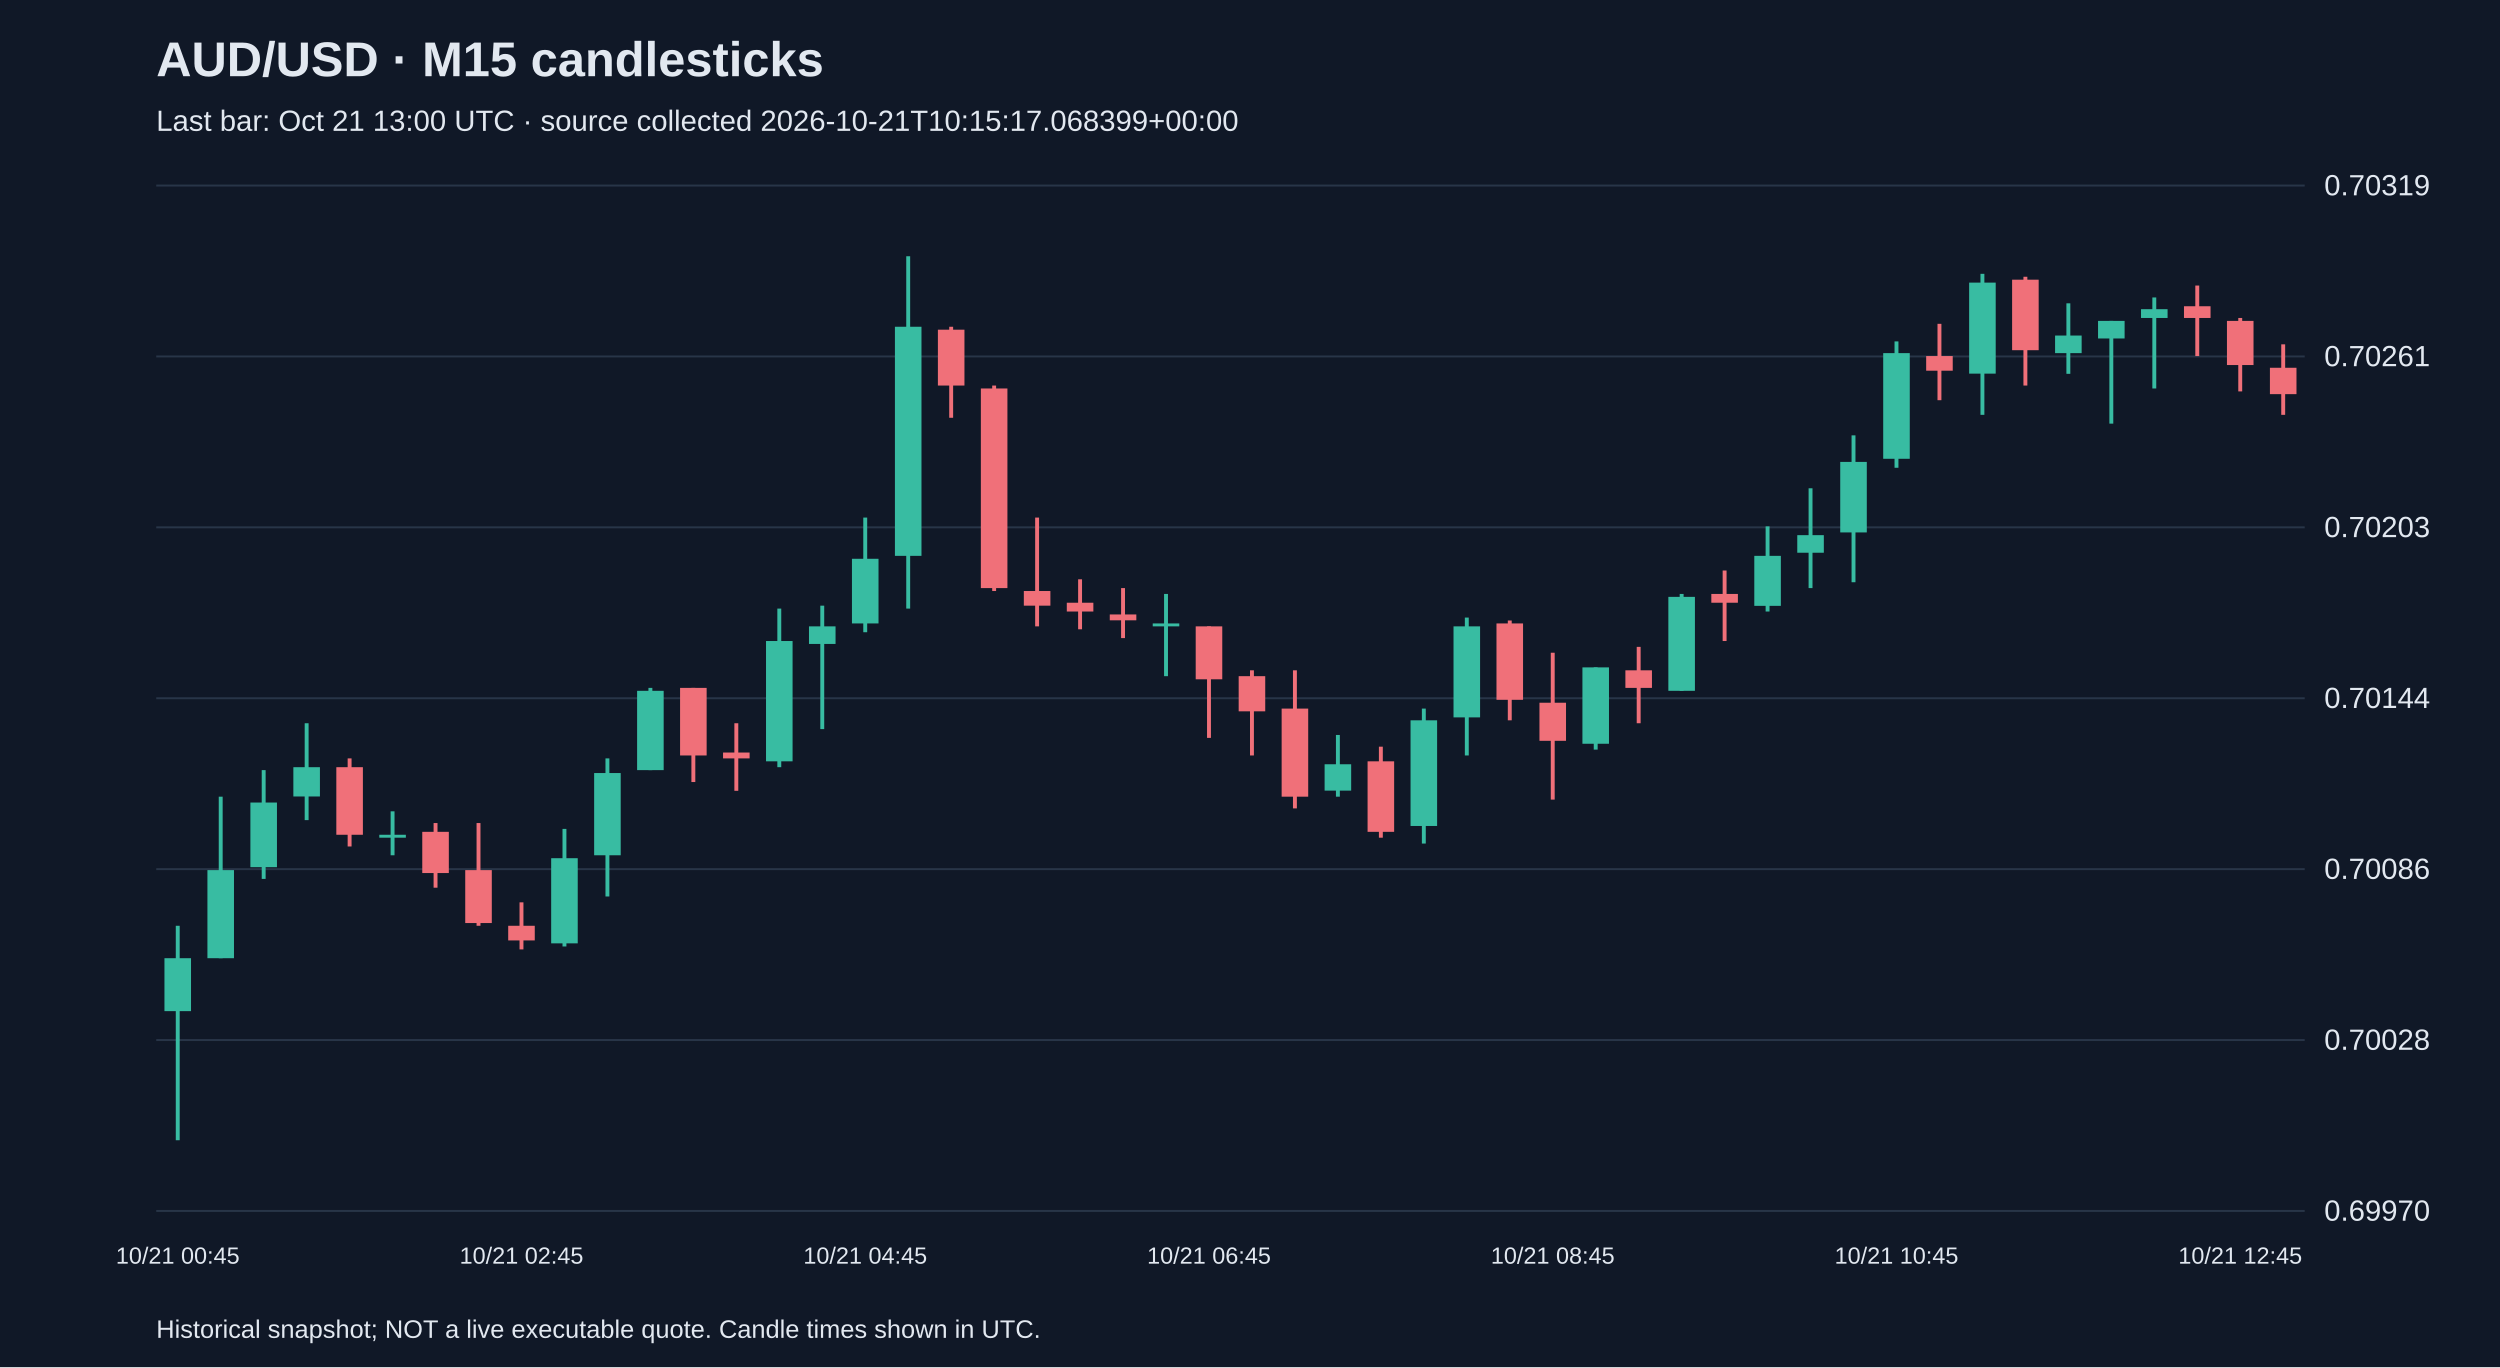
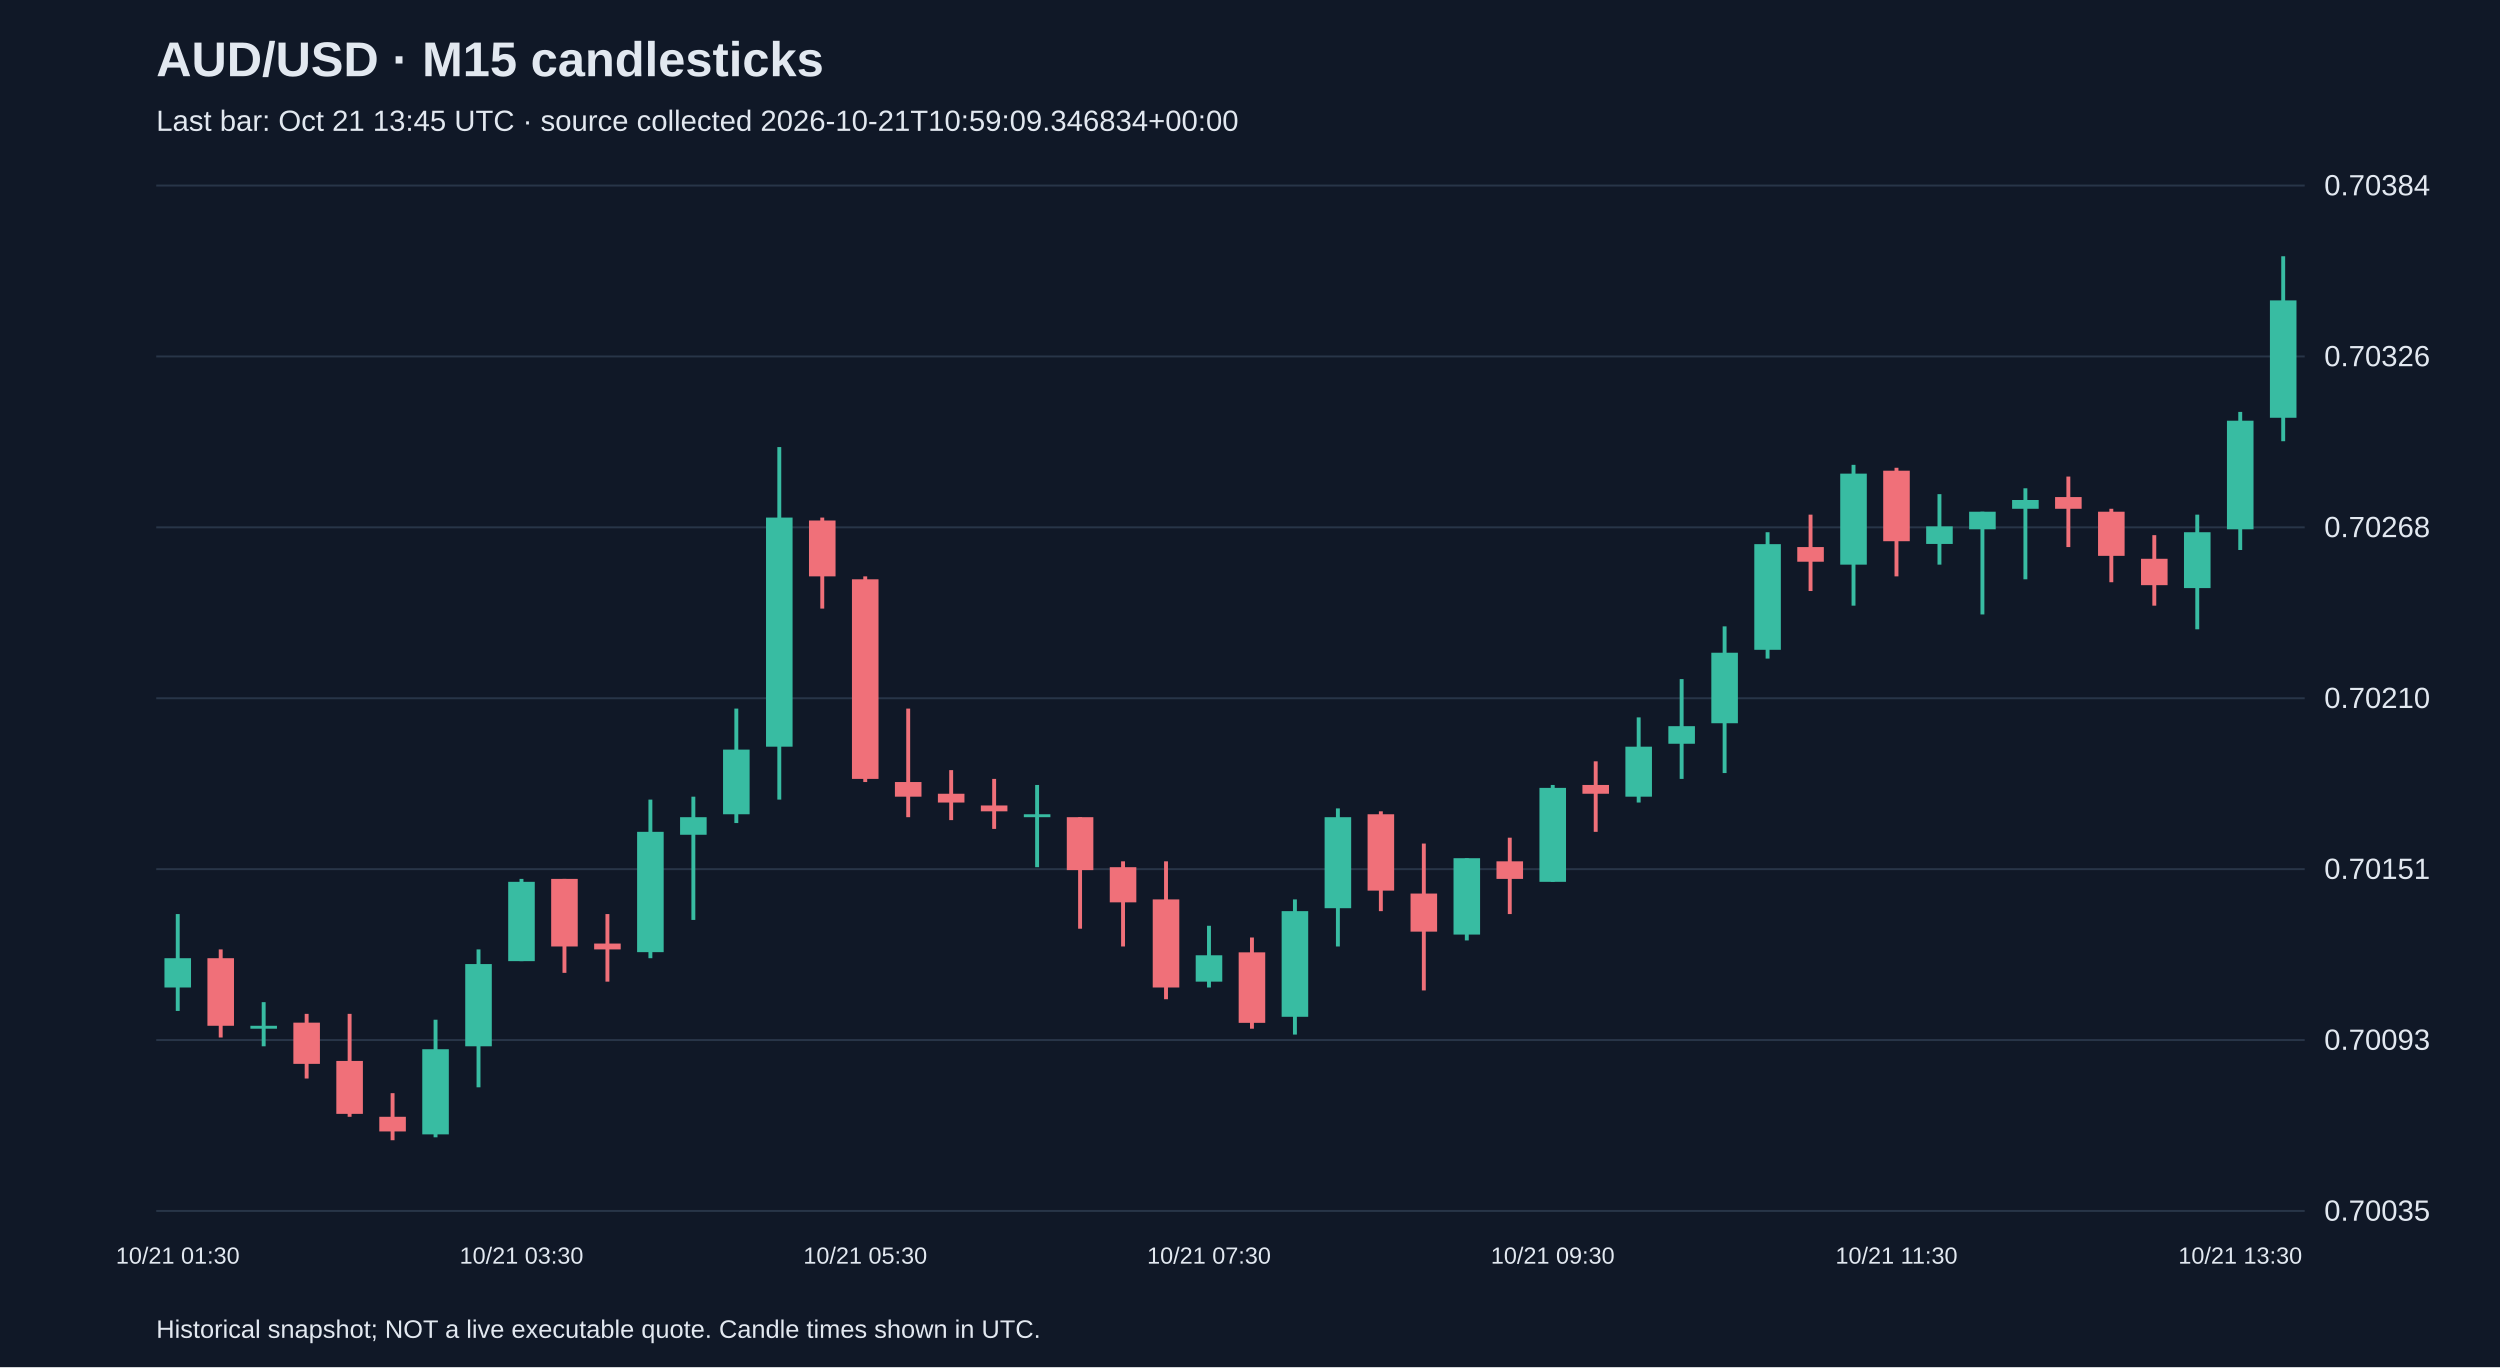
<svg xmlns="http://www.w3.org/2000/svg" viewBox="0 0 1280 700">
  <rect width="100%" height="100%" fill="#101827" />
  <style>text{font-family:Arial,sans-serif;fill:#e2e8f0}</style>
  <text x="80" y="39" font-size="25" font-weight="bold">AUD/USD · M15 candlesticks</text>
-   <text x="80" y="67" font-size="15" fill="#a6b1c5">Last bar: Oct 21 13:00 UTC · source collected 2026-10-21T10:15:17.068399+00:00</text>
+   <text x="80" y="67" font-size="15" fill="#a6b1c5">Last bar: Oct 21 13:45 UTC · source collected 2026-10-21T10:59:09.346834+00:00</text>
  <line x1="80" y1="620.0" x2="1180" y2="620.0" stroke="#283548" />
-   <text x="1190" y="625.0" font-size="15">0.69970</text>
+   <text x="1190" y="625.0" font-size="15">0.70035</text>
  <line x1="80" y1="532.5" x2="1180" y2="532.5" stroke="#283548" />
-   <text x="1190" y="537.5" font-size="15">0.70028</text>
+   <text x="1190" y="537.5" font-size="15">0.70093</text>
  <line x1="80" y1="445.0" x2="1180" y2="445.0" stroke="#283548" />
-   <text x="1190" y="450.0" font-size="15">0.70086</text>
+   <text x="1190" y="450.0" font-size="15">0.70151</text>
  <line x1="80" y1="357.5" x2="1180" y2="357.5" stroke="#283548" />
-   <text x="1190" y="362.5" font-size="15">0.70144</text>
+   <text x="1190" y="362.5" font-size="15">0.70210</text>
  <line x1="80" y1="270.0" x2="1180" y2="270.0" stroke="#283548" />
-   <text x="1190" y="275.0" font-size="15">0.70203</text>
+   <text x="1190" y="275.0" font-size="15">0.70268</text>
  <line x1="80" y1="182.5" x2="1180" y2="182.5" stroke="#283548" />
-   <text x="1190" y="187.5" font-size="15">0.70261</text>
+   <text x="1190" y="187.5" font-size="15">0.70326</text>
  <line x1="80" y1="95.0" x2="1180" y2="95.0" stroke="#283548" />
-   <text x="1190" y="100.0" font-size="15">0.70319</text>
-   <line x1="91.0" y1="474.0" x2="91.0" y2="583.8" stroke="#38bca2" stroke-width="2" />
-   <rect x="84.2" y="490.6" width="13.6" height="27.1" fill="#38bca2" />
-   <text x="91.0" y="647" text-anchor="middle" font-size="12">10/21 00:45</text>
-   <line x1="113.0" y1="407.9" x2="113.0" y2="490.6" stroke="#38bca2" stroke-width="2" />
-   <rect x="106.2" y="445.5" width="13.6" height="45.1" fill="#38bca2" />
-   <line x1="135.0" y1="394.3" x2="135.0" y2="450.0" stroke="#38bca2" stroke-width="2" />
-   <rect x="128.2" y="410.9" width="13.6" height="33.1" fill="#38bca2" />
-   <line x1="157.0" y1="370.3" x2="157.0" y2="419.9" stroke="#38bca2" stroke-width="2" />
-   <rect x="150.2" y="392.8" width="13.6" height="15.0" fill="#38bca2" />
-   <line x1="179.0" y1="388.3" x2="179.0" y2="433.4" stroke="#f07079" stroke-width="2" />
-   <rect x="172.2" y="392.8" width="13.6" height="34.6" fill="#f07079" />
-   <line x1="201.0" y1="415.4" x2="201.0" y2="437.9" stroke="#38bca2" stroke-width="2" />
-   <rect x="194.2" y="427.4" width="13.6" height="1.5" fill="#38bca2" />
-   <line x1="223.0" y1="421.4" x2="223.0" y2="454.5" stroke="#f07079" stroke-width="2" />
-   <rect x="216.2" y="425.9" width="13.6" height="21.1" fill="#f07079" />
-   <line x1="245.0" y1="421.4" x2="245.0" y2="474.0" stroke="#f07079" stroke-width="2" />
-   <rect x="238.2" y="445.5" width="13.6" height="27.1" fill="#f07079" />
-   <line x1="267.0" y1="462.0" x2="267.0" y2="486.1" stroke="#f07079" stroke-width="2" />
-   <rect x="260.2" y="474.0" width="13.6" height="7.5" fill="#f07079" />
-   <text x="267.0" y="647" text-anchor="middle" font-size="12">10/21 02:45</text>
-   <line x1="289.0" y1="424.4" x2="289.0" y2="484.6" stroke="#38bca2" stroke-width="2" />
-   <rect x="282.2" y="439.4" width="13.6" height="43.6" fill="#38bca2" />
-   <line x1="311.0" y1="388.3" x2="311.0" y2="459.0" stroke="#38bca2" stroke-width="2" />
-   <rect x="304.2" y="395.8" width="13.6" height="42.1" fill="#38bca2" />
-   <line x1="333.0" y1="352.2" x2="333.0" y2="394.3" stroke="#38bca2" stroke-width="2" />
-   <rect x="326.2" y="353.7" width="13.6" height="40.6" fill="#38bca2" />
-   <line x1="355.0" y1="352.2" x2="355.0" y2="400.4" stroke="#f07079" stroke-width="2" />
-   <rect x="348.2" y="352.2" width="13.6" height="34.6" fill="#f07079" />
-   <line x1="377.0" y1="370.3" x2="377.0" y2="404.9" stroke="#f07079" stroke-width="2" />
-   <rect x="370.2" y="385.3" width="13.6" height="3.0" fill="#f07079" />
-   <line x1="399.0" y1="311.6" x2="399.0" y2="392.8" stroke="#38bca2" stroke-width="2" />
-   <rect x="392.2" y="328.2" width="13.6" height="61.6" fill="#38bca2" />
-   <line x1="421.0" y1="310.1" x2="421.0" y2="373.3" stroke="#38bca2" stroke-width="2" />
-   <rect x="414.2" y="320.7" width="13.6" height="9.0" fill="#38bca2" />
-   <line x1="443.0" y1="265.0" x2="443.0" y2="323.7" stroke="#38bca2" stroke-width="2" />
-   <rect x="436.2" y="286.1" width="13.6" height="33.1" fill="#38bca2" />
-   <text x="443.0" y="647" text-anchor="middle" font-size="12">10/21 04:45</text>
-   <line x1="465.0" y1="131.2" x2="465.0" y2="311.6" stroke="#38bca2" stroke-width="2" />
-   <rect x="458.2" y="167.3" width="13.6" height="117.3" fill="#38bca2" />
-   <line x1="487.0" y1="167.3" x2="487.0" y2="213.9" stroke="#f07079" stroke-width="2" />
-   <rect x="480.2" y="168.8" width="13.6" height="28.6" fill="#f07079" />
-   <line x1="509.0" y1="197.4" x2="509.0" y2="302.6" stroke="#f07079" stroke-width="2" />
-   <rect x="502.2" y="198.9" width="13.6" height="102.2" fill="#f07079" />
-   <line x1="531.0" y1="265.0" x2="531.0" y2="320.7" stroke="#f07079" stroke-width="2" />
-   <rect x="524.2" y="302.6" width="13.6" height="7.5" fill="#f07079" />
-   <line x1="553.0" y1="296.6" x2="553.0" y2="322.2" stroke="#f07079" stroke-width="2" />
-   <rect x="546.2" y="308.6" width="13.6" height="4.5" fill="#f07079" />
-   <line x1="575.0" y1="301.1" x2="575.0" y2="326.7" stroke="#f07079" stroke-width="2" />
-   <rect x="568.2" y="314.6" width="13.6" height="3.0" fill="#f07079" />
-   <line x1="597.0" y1="304.1" x2="597.0" y2="346.2" stroke="#38bca2" stroke-width="2" />
-   <rect x="590.2" y="319.2" width="13.6" height="1.5" fill="#38bca2" />
-   <line x1="619.0" y1="320.7" x2="619.0" y2="377.8" stroke="#f07079" stroke-width="2" />
-   <rect x="612.2" y="320.7" width="13.6" height="27.1" fill="#f07079" />
-   <text x="619.0" y="647" text-anchor="middle" font-size="12">10/21 06:45</text>
-   <line x1="641.0" y1="343.2" x2="641.0" y2="386.8" stroke="#f07079" stroke-width="2" />
-   <rect x="634.2" y="346.2" width="13.6" height="18.0" fill="#f07079" />
-   <line x1="663.0" y1="343.2" x2="663.0" y2="413.9" stroke="#f07079" stroke-width="2" />
-   <rect x="656.2" y="362.8" width="13.6" height="45.1" fill="#f07079" />
-   <line x1="685.0" y1="376.3" x2="685.0" y2="407.9" stroke="#38bca2" stroke-width="2" />
-   <rect x="678.2" y="391.3" width="13.6" height="13.5" fill="#38bca2" />
-   <line x1="707.0" y1="382.3" x2="707.0" y2="428.9" stroke="#f07079" stroke-width="2" />
-   <rect x="700.2" y="389.8" width="13.6" height="36.1" fill="#f07079" />
-   <line x1="729.0" y1="362.8" x2="729.0" y2="431.9" stroke="#38bca2" stroke-width="2" />
-   <rect x="722.2" y="368.8" width="13.6" height="54.1" fill="#38bca2" />
-   <line x1="751.0" y1="316.2" x2="751.0" y2="386.8" stroke="#38bca2" stroke-width="2" />
-   <rect x="744.2" y="320.7" width="13.6" height="46.6" fill="#38bca2" />
-   <line x1="773.0" y1="317.7" x2="773.0" y2="368.8" stroke="#f07079" stroke-width="2" />
-   <rect x="766.2" y="319.2" width="13.6" height="39.1" fill="#f07079" />
-   <line x1="795.0" y1="334.2" x2="795.0" y2="409.4" stroke="#f07079" stroke-width="2" />
-   <rect x="788.2" y="359.8" width="13.6" height="19.5" fill="#f07079" />
-   <text x="795.0" y="647" text-anchor="middle" font-size="12">10/21 08:45</text>
-   <line x1="817.0" y1="341.7" x2="817.0" y2="383.8" stroke="#38bca2" stroke-width="2" />
-   <rect x="810.2" y="341.7" width="13.6" height="39.1" fill="#38bca2" />
-   <line x1="839.0" y1="331.2" x2="839.0" y2="370.3" stroke="#f07079" stroke-width="2" />
-   <rect x="832.2" y="343.2" width="13.6" height="9.0" fill="#f07079" />
-   <line x1="861.0" y1="304.1" x2="861.0" y2="353.7" stroke="#38bca2" stroke-width="2" />
-   <rect x="854.2" y="305.6" width="13.6" height="48.1" fill="#38bca2" />
-   <line x1="883.0" y1="292.1" x2="883.0" y2="328.2" stroke="#f07079" stroke-width="2" />
-   <rect x="876.2" y="304.1" width="13.6" height="4.5" fill="#f07079" />
-   <line x1="905.0" y1="269.5" x2="905.0" y2="313.1" stroke="#38bca2" stroke-width="2" />
-   <rect x="898.2" y="284.6" width="13.6" height="25.6" fill="#38bca2" />
-   <line x1="927.0" y1="250.0" x2="927.0" y2="301.1" stroke="#38bca2" stroke-width="2" />
-   <rect x="920.2" y="274.0" width="13.6" height="9.0" fill="#38bca2" />
-   <line x1="949.0" y1="222.9" x2="949.0" y2="298.1" stroke="#38bca2" stroke-width="2" />
-   <rect x="942.2" y="236.5" width="13.6" height="36.1" fill="#38bca2" />
-   <line x1="971.0" y1="174.8" x2="971.0" y2="239.5" stroke="#38bca2" stroke-width="2" />
-   <rect x="964.2" y="180.8" width="13.6" height="54.1" fill="#38bca2" />
-   <text x="971.0" y="647" text-anchor="middle" font-size="12">10/21 10:45</text>
-   <line x1="993.0" y1="165.8" x2="993.0" y2="204.9" stroke="#f07079" stroke-width="2" />
-   <rect x="986.2" y="182.3" width="13.6" height="7.5" fill="#f07079" />
-   <line x1="1015.0" y1="140.2" x2="1015.0" y2="212.4" stroke="#38bca2" stroke-width="2" />
-   <rect x="1008.2" y="144.7" width="13.6" height="46.6" fill="#38bca2" />
-   <line x1="1037.0" y1="141.7" x2="1037.0" y2="197.4" stroke="#f07079" stroke-width="2" />
-   <rect x="1030.2" y="143.2" width="13.6" height="36.1" fill="#f07079" />
-   <line x1="1059.0" y1="155.3" x2="1059.0" y2="191.4" stroke="#38bca2" stroke-width="2" />
-   <rect x="1052.2" y="171.8" width="13.6" height="9.0" fill="#38bca2" />
-   <line x1="1081.0" y1="164.3" x2="1081.0" y2="216.9" stroke="#38bca2" stroke-width="2" />
-   <rect x="1074.2" y="164.3" width="13.6" height="9.0" fill="#38bca2" />
-   <line x1="1103.0" y1="152.3" x2="1103.0" y2="198.9" stroke="#38bca2" stroke-width="2" />
-   <rect x="1096.2" y="158.3" width="13.6" height="4.5" fill="#38bca2" />
-   <line x1="1125.0" y1="146.2" x2="1125.0" y2="182.3" stroke="#f07079" stroke-width="2" />
-   <rect x="1118.2" y="156.8" width="13.6" height="6.0" fill="#f07079" />
-   <line x1="1147.0" y1="162.8" x2="1147.0" y2="200.4" stroke="#f07079" stroke-width="2" />
-   <rect x="1140.2" y="164.3" width="13.6" height="22.6" fill="#f07079" />
-   <text x="1147.0" y="647" text-anchor="middle" font-size="12">10/21 12:45</text>
-   <line x1="1169.0" y1="176.3" x2="1169.0" y2="212.4" stroke="#f07079" stroke-width="2" />
-   <rect x="1162.2" y="188.3" width="13.6" height="13.5" fill="#f07079" />
+   <text x="1190" y="100.0" font-size="15">0.70384</text>
+   <line x1="91.0" y1="468.0" x2="91.0" y2="517.6" stroke="#38bca2" stroke-width="2" />
+   <rect x="84.2" y="490.6" width="13.6" height="15.0" fill="#38bca2" />
+   <text x="91.0" y="647" text-anchor="middle" font-size="12">10/21 01:30</text>
+   <line x1="113.0" y1="486.1" x2="113.0" y2="531.2" stroke="#f07079" stroke-width="2" />
+   <rect x="106.2" y="490.6" width="13.6" height="34.6" fill="#f07079" />
+   <line x1="135.0" y1="513.1" x2="135.0" y2="535.7" stroke="#38bca2" stroke-width="2" />
+   <rect x="128.2" y="525.2" width="13.6" height="1.5" fill="#38bca2" />
+   <line x1="157.0" y1="519.1" x2="157.0" y2="552.2" stroke="#f07079" stroke-width="2" />
+   <rect x="150.2" y="523.6" width="13.6" height="21.1" fill="#f07079" />
+   <line x1="179.0" y1="519.1" x2="179.0" y2="571.8" stroke="#f07079" stroke-width="2" />
+   <rect x="172.2" y="543.2" width="13.6" height="27.1" fill="#f07079" />
+   <line x1="201.0" y1="559.7" x2="201.0" y2="583.8" stroke="#f07079" stroke-width="2" />
+   <rect x="194.2" y="571.8" width="13.6" height="7.5" fill="#f07079" />
+   <line x1="223.0" y1="522.1" x2="223.0" y2="582.3" stroke="#38bca2" stroke-width="2" />
+   <rect x="216.2" y="537.2" width="13.6" height="43.6" fill="#38bca2" />
+   <line x1="245.0" y1="486.1" x2="245.0" y2="556.7" stroke="#38bca2" stroke-width="2" />
+   <rect x="238.2" y="493.6" width="13.6" height="42.1" fill="#38bca2" />
+   <line x1="267.0" y1="450.0" x2="267.0" y2="492.1" stroke="#38bca2" stroke-width="2" />
+   <rect x="260.2" y="451.5" width="13.6" height="40.6" fill="#38bca2" />
+   <text x="267.0" y="647" text-anchor="middle" font-size="12">10/21 03:30</text>
+   <line x1="289.0" y1="450.0" x2="289.0" y2="498.1" stroke="#f07079" stroke-width="2" />
+   <rect x="282.2" y="450.0" width="13.6" height="34.6" fill="#f07079" />
+   <line x1="311.0" y1="468.0" x2="311.0" y2="502.6" stroke="#f07079" stroke-width="2" />
+   <rect x="304.2" y="483.1" width="13.6" height="3.0" fill="#f07079" />
+   <line x1="333.0" y1="409.4" x2="333.0" y2="490.6" stroke="#38bca2" stroke-width="2" />
+   <rect x="326.2" y="425.9" width="13.6" height="61.6" fill="#38bca2" />
+   <line x1="355.0" y1="407.9" x2="355.0" y2="471.0" stroke="#38bca2" stroke-width="2" />
+   <rect x="348.2" y="418.4" width="13.6" height="9.0" fill="#38bca2" />
+   <line x1="377.0" y1="362.8" x2="377.0" y2="421.4" stroke="#38bca2" stroke-width="2" />
+   <rect x="370.2" y="383.8" width="13.6" height="33.1" fill="#38bca2" />
+   <line x1="399.0" y1="228.9" x2="399.0" y2="409.4" stroke="#38bca2" stroke-width="2" />
+   <rect x="392.2" y="265.0" width="13.6" height="117.3" fill="#38bca2" />
+   <line x1="421.0" y1="265.0" x2="421.0" y2="311.6" stroke="#f07079" stroke-width="2" />
+   <rect x="414.2" y="266.5" width="13.6" height="28.6" fill="#f07079" />
+   <line x1="443.0" y1="295.1" x2="443.0" y2="400.4" stroke="#f07079" stroke-width="2" />
+   <rect x="436.2" y="296.6" width="13.6" height="102.2" fill="#f07079" />
+   <text x="443.0" y="647" text-anchor="middle" font-size="12">10/21 05:30</text>
+   <line x1="465.0" y1="362.8" x2="465.0" y2="418.4" stroke="#f07079" stroke-width="2" />
+   <rect x="458.2" y="400.4" width="13.6" height="7.5" fill="#f07079" />
+   <line x1="487.0" y1="394.3" x2="487.0" y2="419.9" stroke="#f07079" stroke-width="2" />
+   <rect x="480.2" y="406.4" width="13.6" height="4.5" fill="#f07079" />
+   <line x1="509.0" y1="398.8" x2="509.0" y2="424.4" stroke="#f07079" stroke-width="2" />
+   <rect x="502.2" y="412.4" width="13.6" height="3.0" fill="#f07079" />
+   <line x1="531.0" y1="401.9" x2="531.0" y2="444.0" stroke="#38bca2" stroke-width="2" />
+   <rect x="524.2" y="416.9" width="13.6" height="1.5" fill="#38bca2" />
+   <line x1="553.0" y1="418.4" x2="553.0" y2="475.5" stroke="#f07079" stroke-width="2" />
+   <rect x="546.2" y="418.4" width="13.6" height="27.1" fill="#f07079" />
+   <line x1="575.0" y1="441.0" x2="575.0" y2="484.6" stroke="#f07079" stroke-width="2" />
+   <rect x="568.2" y="444.0" width="13.6" height="18.0" fill="#f07079" />
+   <line x1="597.0" y1="441.0" x2="597.0" y2="511.6" stroke="#f07079" stroke-width="2" />
+   <rect x="590.2" y="460.5" width="13.6" height="45.1" fill="#f07079" />
+   <line x1="619.0" y1="474.0" x2="619.0" y2="505.6" stroke="#38bca2" stroke-width="2" />
+   <rect x="612.2" y="489.1" width="13.6" height="13.5" fill="#38bca2" />
+   <text x="619.0" y="647" text-anchor="middle" font-size="12">10/21 07:30</text>
+   <line x1="641.0" y1="480.0" x2="641.0" y2="526.7" stroke="#f07079" stroke-width="2" />
+   <rect x="634.2" y="487.6" width="13.6" height="36.1" fill="#f07079" />
+   <line x1="663.0" y1="460.5" x2="663.0" y2="529.7" stroke="#38bca2" stroke-width="2" />
+   <rect x="656.2" y="466.5" width="13.6" height="54.1" fill="#38bca2" />
+   <line x1="685.0" y1="413.9" x2="685.0" y2="484.6" stroke="#38bca2" stroke-width="2" />
+   <rect x="678.2" y="418.4" width="13.6" height="46.6" fill="#38bca2" />
+   <line x1="707.0" y1="415.4" x2="707.0" y2="466.5" stroke="#f07079" stroke-width="2" />
+   <rect x="700.2" y="416.9" width="13.6" height="39.1" fill="#f07079" />
+   <line x1="729.0" y1="431.9" x2="729.0" y2="507.1" stroke="#f07079" stroke-width="2" />
+   <rect x="722.2" y="457.5" width="13.6" height="19.5" fill="#f07079" />
+   <line x1="751.0" y1="439.4" x2="751.0" y2="481.5" stroke="#38bca2" stroke-width="2" />
+   <rect x="744.2" y="439.4" width="13.6" height="39.1" fill="#38bca2" />
+   <line x1="773.0" y1="428.9" x2="773.0" y2="468.0" stroke="#f07079" stroke-width="2" />
+   <rect x="766.2" y="441.0" width="13.6" height="9.0" fill="#f07079" />
+   <line x1="795.0" y1="401.9" x2="795.0" y2="451.5" stroke="#38bca2" stroke-width="2" />
+   <rect x="788.2" y="403.4" width="13.6" height="48.1" fill="#38bca2" />
+   <text x="795.0" y="647" text-anchor="middle" font-size="12">10/21 09:30</text>
+   <line x1="817.0" y1="389.8" x2="817.0" y2="425.9" stroke="#f07079" stroke-width="2" />
+   <rect x="810.2" y="401.9" width="13.6" height="4.5" fill="#f07079" />
+   <line x1="839.0" y1="367.3" x2="839.0" y2="410.9" stroke="#38bca2" stroke-width="2" />
+   <rect x="832.2" y="382.3" width="13.6" height="25.6" fill="#38bca2" />
+   <line x1="861.0" y1="347.7" x2="861.0" y2="398.8" stroke="#38bca2" stroke-width="2" />
+   <rect x="854.2" y="371.8" width="13.6" height="9.0" fill="#38bca2" />
+   <line x1="883.0" y1="320.7" x2="883.0" y2="395.8" stroke="#38bca2" stroke-width="2" />
+   <rect x="876.2" y="334.2" width="13.6" height="36.1" fill="#38bca2" />
+   <line x1="905.0" y1="272.5" x2="905.0" y2="337.2" stroke="#38bca2" stroke-width="2" />
+   <rect x="898.2" y="278.6" width="13.6" height="54.1" fill="#38bca2" />
+   <line x1="927.0" y1="263.5" x2="927.0" y2="302.6" stroke="#f07079" stroke-width="2" />
+   <rect x="920.2" y="280.1" width="13.6" height="7.5" fill="#f07079" />
+   <line x1="949.0" y1="238.0" x2="949.0" y2="310.1" stroke="#38bca2" stroke-width="2" />
+   <rect x="942.2" y="242.5" width="13.6" height="46.6" fill="#38bca2" />
+   <line x1="971.0" y1="239.5" x2="971.0" y2="295.1" stroke="#f07079" stroke-width="2" />
+   <rect x="964.2" y="241.0" width="13.6" height="36.1" fill="#f07079" />
+   <text x="971.0" y="647" text-anchor="middle" font-size="12">10/21 11:30</text>
+   <line x1="993.0" y1="253.0" x2="993.0" y2="289.1" stroke="#38bca2" stroke-width="2" />
+   <rect x="986.2" y="269.5" width="13.6" height="9.0" fill="#38bca2" />
+   <line x1="1015.0" y1="262.0" x2="1015.0" y2="314.6" stroke="#38bca2" stroke-width="2" />
+   <rect x="1008.2" y="262.0" width="13.6" height="9.0" fill="#38bca2" />
+   <line x1="1037.0" y1="250.0" x2="1037.0" y2="296.6" stroke="#38bca2" stroke-width="2" />
+   <rect x="1030.2" y="256.0" width="13.6" height="4.5" fill="#38bca2" />
+   <line x1="1059.0" y1="244.0" x2="1059.0" y2="280.1" stroke="#f07079" stroke-width="2" />
+   <rect x="1052.2" y="254.5" width="13.6" height="6.0" fill="#f07079" />
+   <line x1="1081.0" y1="260.5" x2="1081.0" y2="298.1" stroke="#f07079" stroke-width="2" />
+   <rect x="1074.2" y="262.0" width="13.6" height="22.6" fill="#f07079" />
+   <line x1="1103.0" y1="274.0" x2="1103.0" y2="310.1" stroke="#f07079" stroke-width="2" />
+   <rect x="1096.2" y="286.1" width="13.6" height="13.5" fill="#f07079" />
+   <line x1="1125.0" y1="263.5" x2="1125.0" y2="322.2" stroke="#38bca2" stroke-width="2" />
+   <rect x="1118.2" y="272.5" width="13.6" height="28.6" fill="#38bca2" />
+   <line x1="1147.0" y1="210.9" x2="1147.0" y2="281.6" stroke="#38bca2" stroke-width="2" />
+   <rect x="1140.2" y="215.4" width="13.6" height="55.6" fill="#38bca2" />
+   <text x="1147.0" y="647" text-anchor="middle" font-size="12">10/21 13:30</text>
+   <line x1="1169.0" y1="131.2" x2="1169.0" y2="225.9" stroke="#38bca2" stroke-width="2" />
+   <rect x="1162.2" y="153.8" width="13.6" height="60.1" fill="#38bca2" />
  <text x="80" y="685" font-size="13">Historical snapshot; NOT a live executable quote. Candle times shown in UTC.</text>
</svg>
